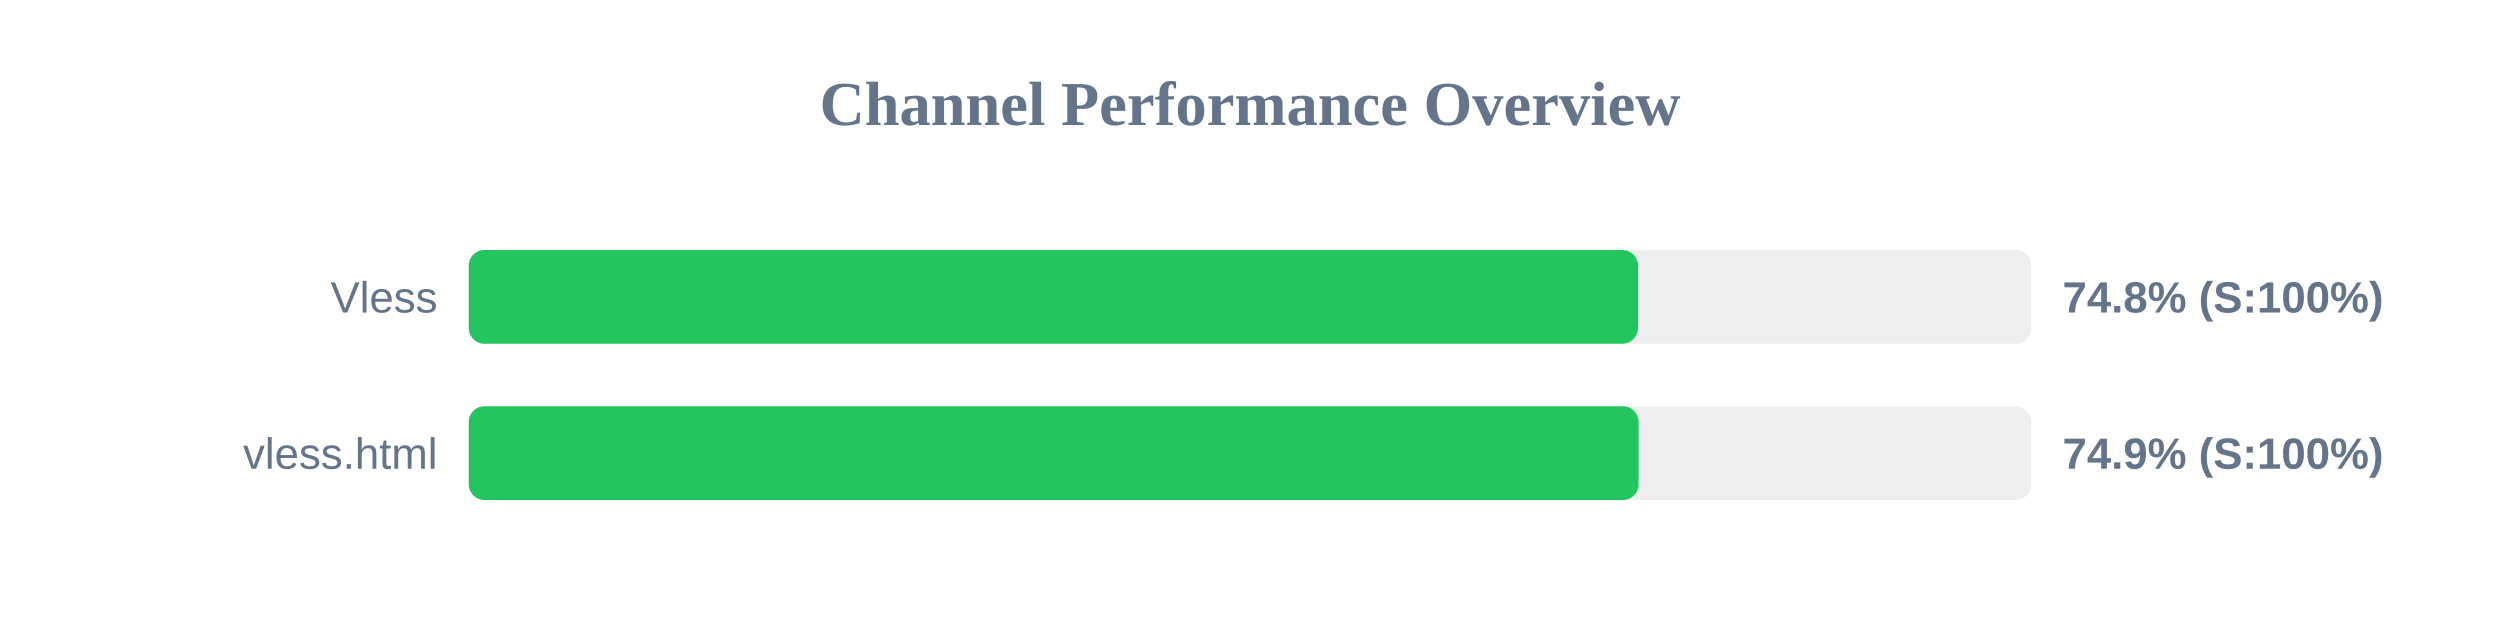
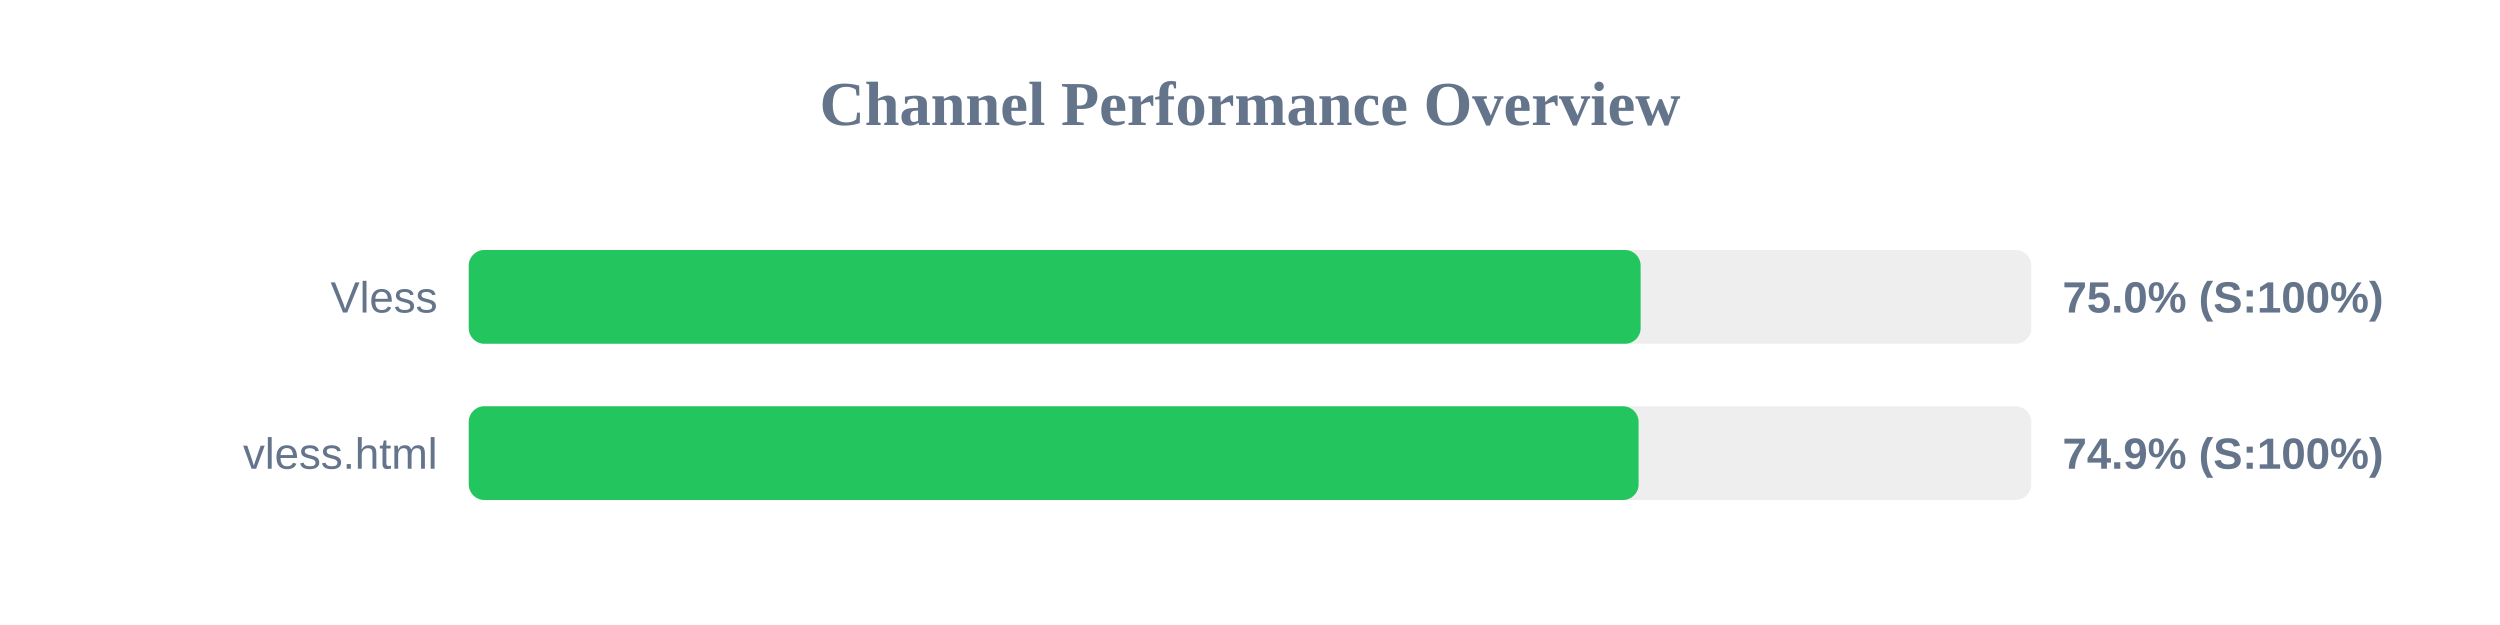
<svg xmlns="http://www.w3.org/2000/svg" width="800" height="200" version="1.1">
  <style>
        .row { font: 14px Arial; fill: #64748b; }
        .score { font: bold 14px Arial; fill: #64748b; }
    </style>
  <text x="400" y="40" text-anchor="middle" font-size="20px" font-weight="bold" fill="#64748b">Channel Performance Overview</text>
  <rect x="150" y="80" width="500" height="30" fill="#eee" rx="5" />
-   <rect x="150" y="80" width="374.15" height="30" fill="#22c55e" rx="5" />
+   <rect x="150" y="80" width="375.0" height="30" fill="#22c55e" rx="5" />
  <text x="140" y="100" text-anchor="end" class="row">Vless</text>
-   <text x="660" y="100" text-anchor="start" class="score">74.8% (S:100%)</text>
+   <text x="660" y="100" text-anchor="start" class="score">75.0% (S:100%)</text>
  <rect x="150" y="130" width="500" height="30" fill="#eee" rx="5" />
  <rect x="150" y="130" width="374.35" height="30" fill="#22c55e" rx="5" />
  <text x="140" y="150" text-anchor="end" class="row">vless.html</text>
  <text x="660" y="150" text-anchor="start" class="score">74.9% (S:100%)</text>
</svg>
